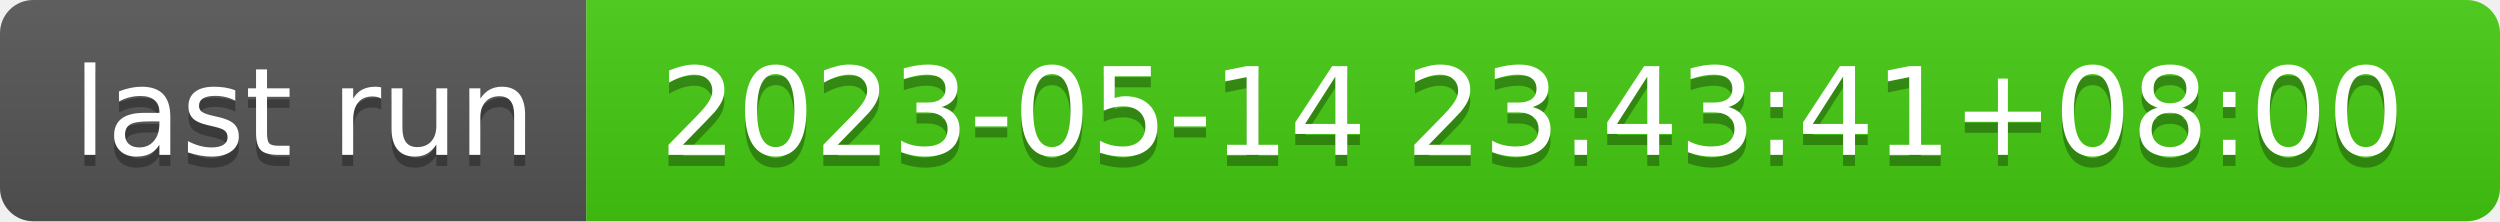
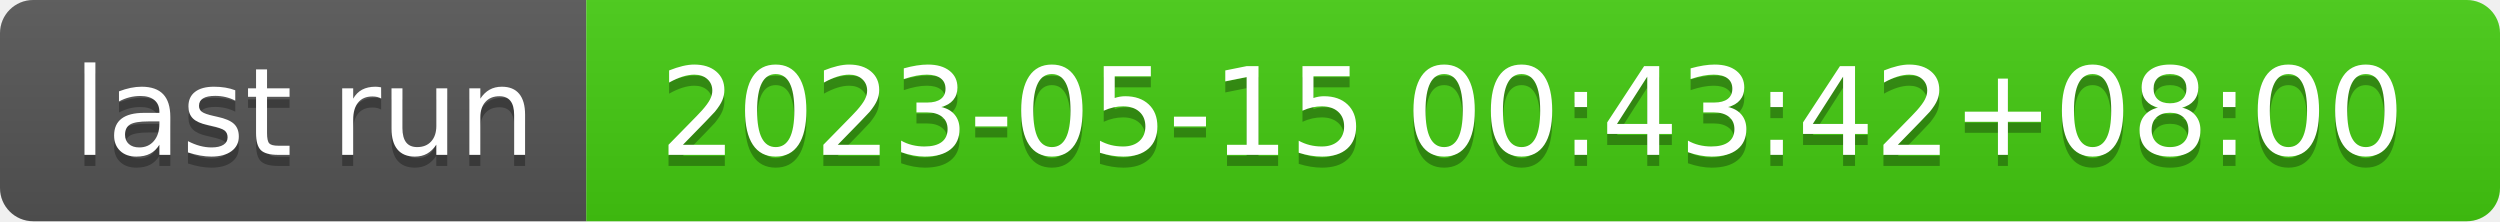
- <svg xmlns="http://www.w3.org/2000/svg" width="226" height="20" role="img" aria-label="last run: 2023-05-14 23:43:41+08:00">
+ <svg xmlns="http://www.w3.org/2000/svg" width="226" height="20" role="img" aria-label="last run: 2023-05-15 00:43:42+08:00">
  <linearGradient id="s" x2="0" y2="100%">
    <stop offset="0" stop-color="#bbb" stop-opacity=".1" />
    <stop offset="1" stop-opacity=".1" />
  </linearGradient>
  <clipPath id="r">
    <rect width="226" height="20" rx="3" fill="#fff" />
  </clipPath>
  <g clip-path="url(#r)">
    <rect width="53" height="20" fill="#555" />
    <rect x="53" width="173" height="20" fill="#4c1" />
    <rect width="226" height="20" fill="url(#s)" />
  </g>
  <g fill="#fff" text-anchor="middle" font-family="Verdana,Geneva,DejaVu Sans,sans-serif" text-rendering="geometricPrecision" font-size="110">
    <text aria-hidden="true" x="275" y="150" fill="#010101" fill-opacity=".3" transform="scale(.1)" textLength="430">last run</text>
    <text x="275" y="140" transform="scale(.1)" fill="#fff" textLength="430">last run</text>
-     <text aria-hidden="true" x="1385" y="150" fill="#010101" fill-opacity=".3" transform="scale(.1)" textLength="1630">2023-05-14 23:43:41+08:00</text>
-     <text x="1385" y="140" transform="scale(.1)" fill="#fff" textLength="1630">2023-05-14 23:43:41+08:00</text>
+     <text aria-hidden="true" x="1385" y="150" fill="#010101" fill-opacity=".3" transform="scale(.1)" textLength="1630">2023-05-15 00:43:42+08:00</text>
+     <text x="1385" y="140" transform="scale(.1)" fill="#fff" textLength="1630">2023-05-15 00:43:42+08:00</text>
  </g>
</svg>
